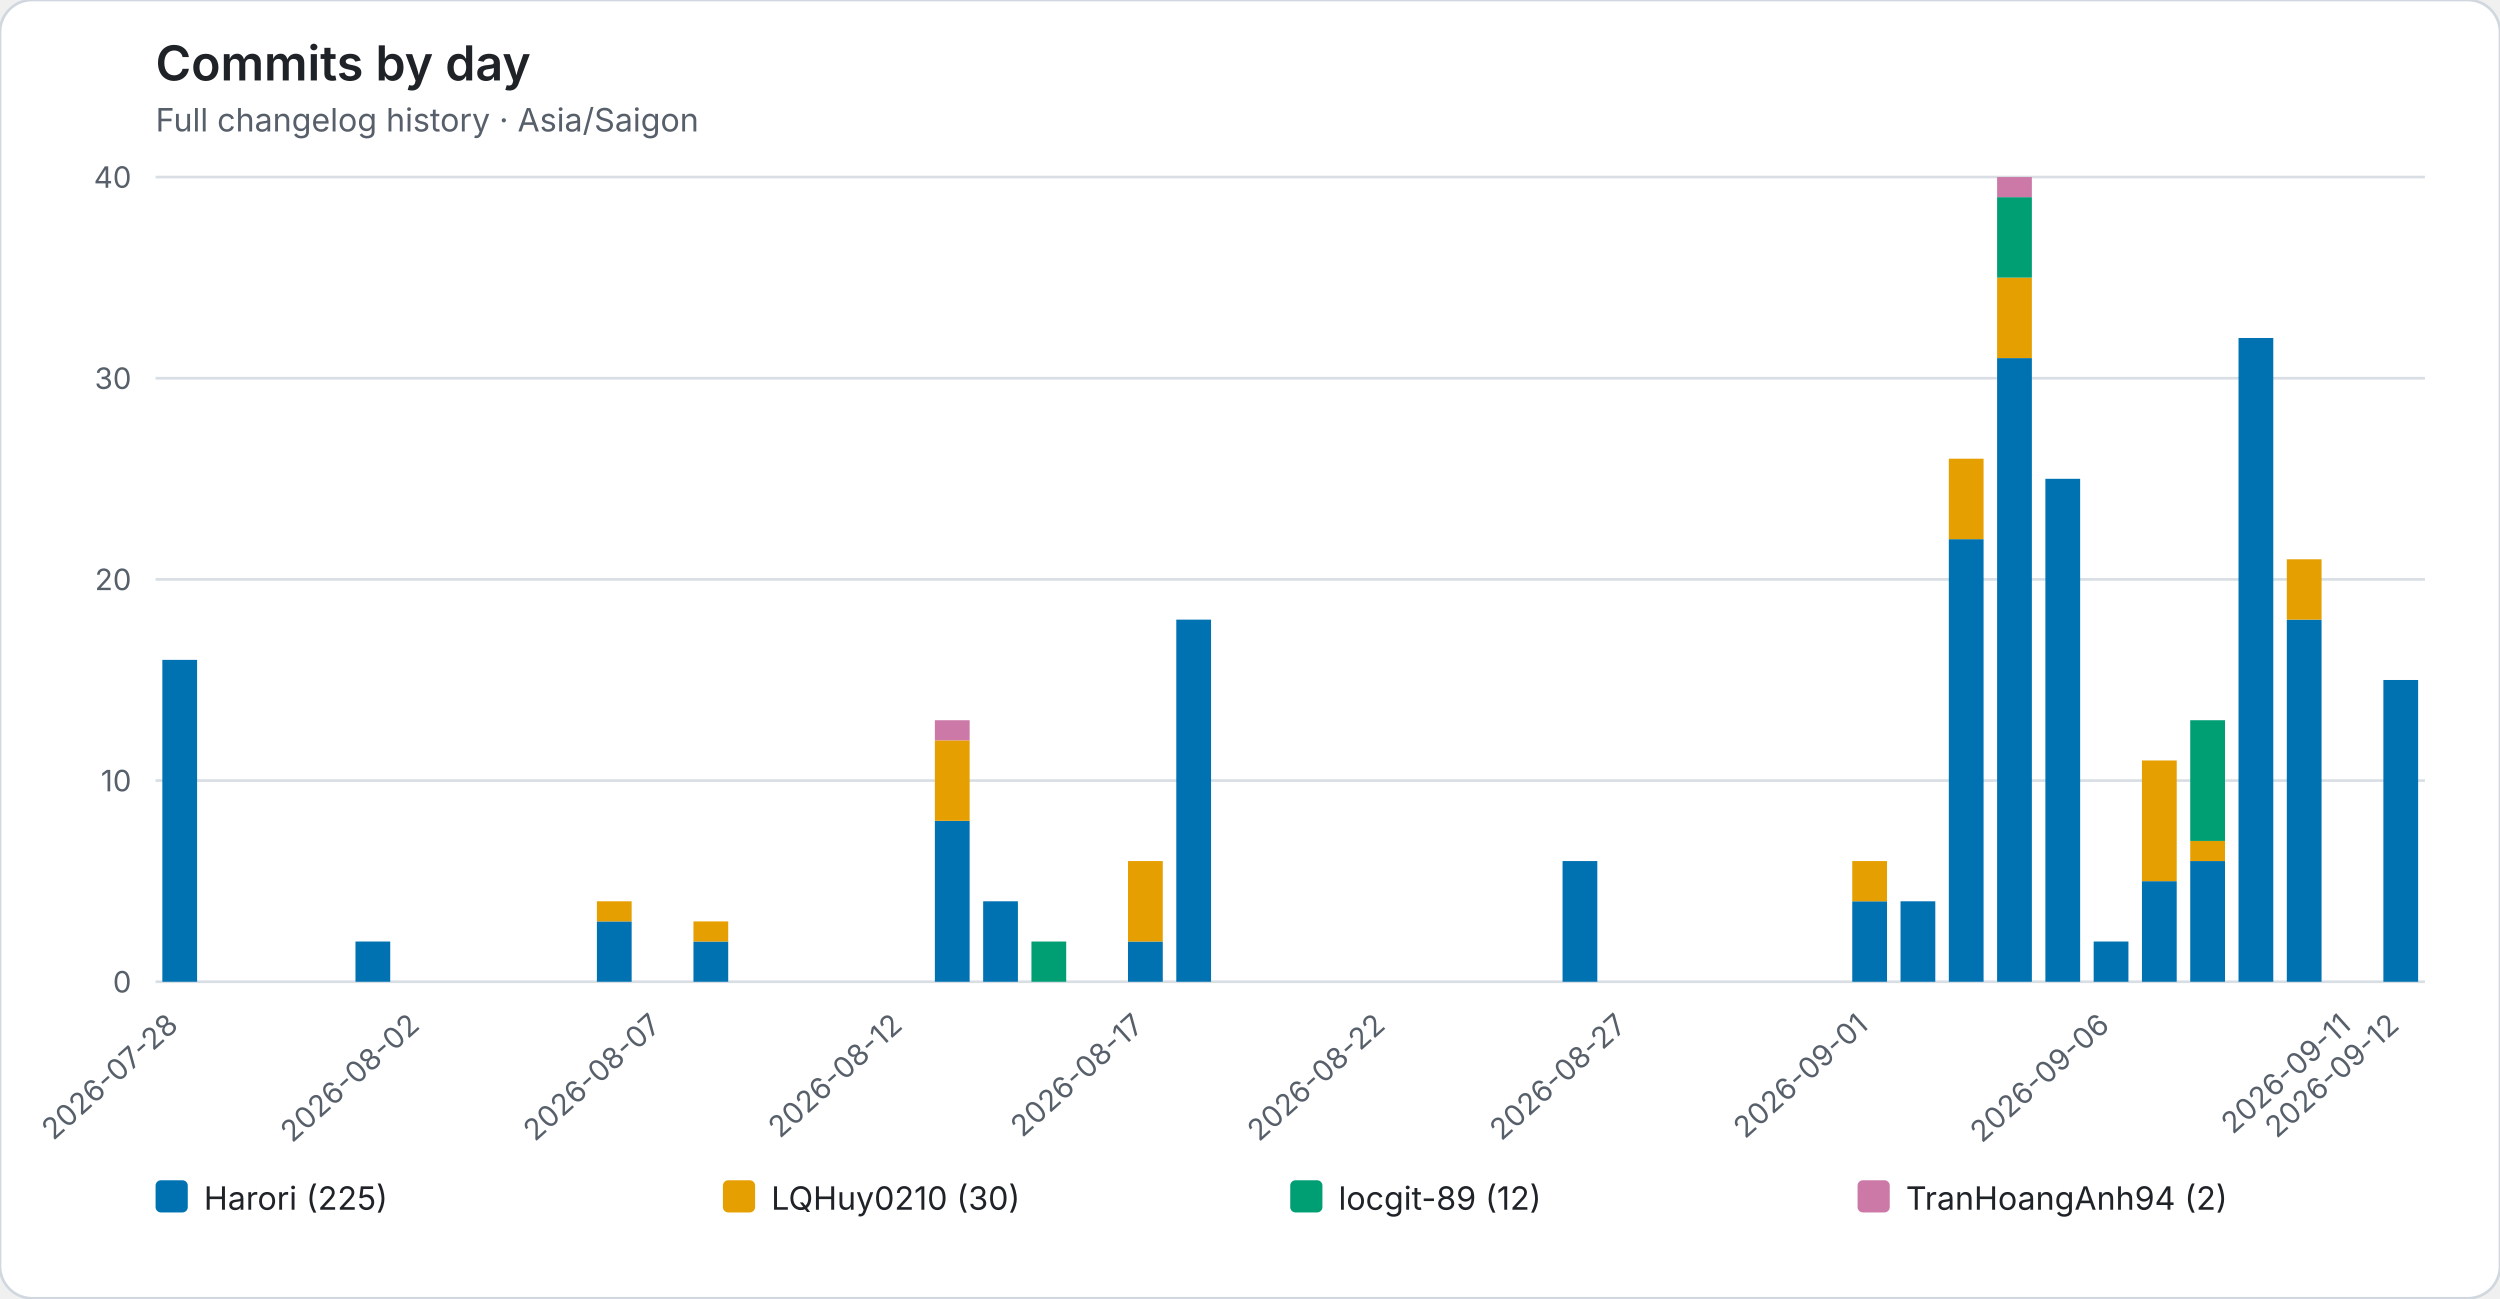
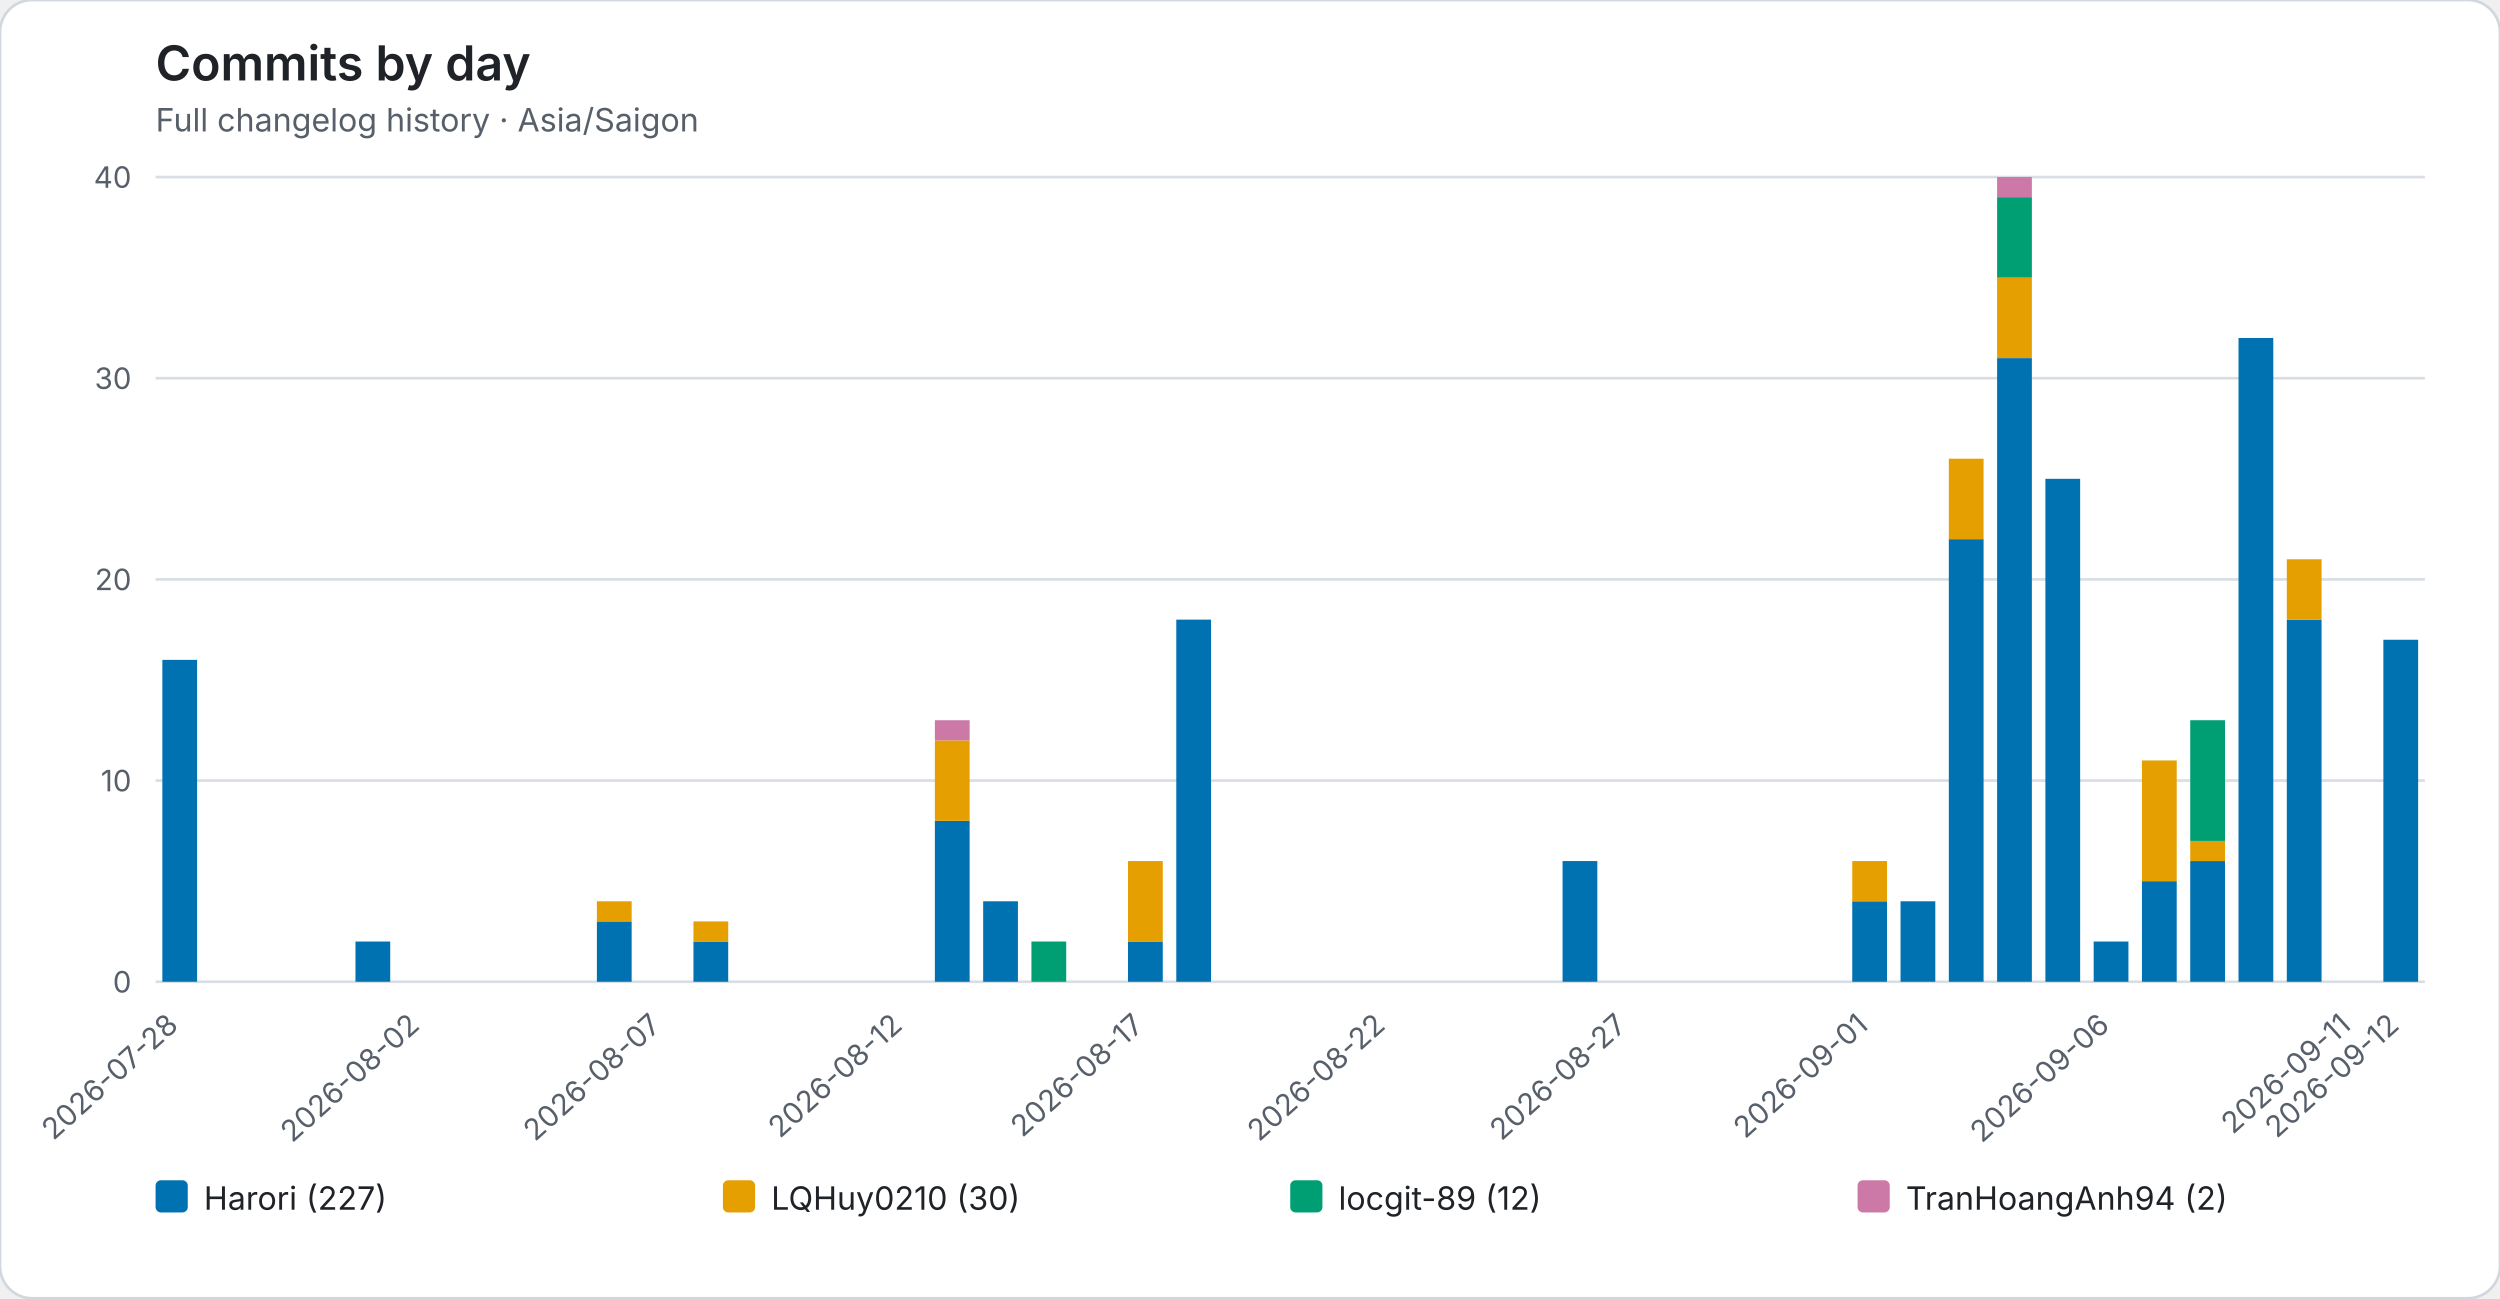
<svg xmlns="http://www.w3.org/2000/svg" role="img" viewBox="0 0 932 484">
  <rect width="932" height="484" rx="12" fill="#ffffff" stroke="#d0d7de" />
  <style>text{font-family:system-ui,-apple-system,BlinkMacSystemFont,"Segoe UI",sans-serif}.axis{fill:#57606a;font-size:11px}.heading{fill:#1f2328;font-size:18px;font-weight:600}.subheading{fill:#57606a;font-size:12px}.grid{stroke:#d8dee4;stroke-width:1}.legend{fill:#1f2328;font-size:12px}</style>
  <text class="heading" x="58" y="30">Commits by day</text>
  <text class="subheading" x="58" y="49">Full changelog history · Asia/Saigon</text>
  <line class="grid" x1="58" y1="366.00" x2="904" y2="366.00" />
  <text class="axis" x="49" y="370.00" text-anchor="end">0</text>
  <line class="grid" x1="58" y1="291.00" x2="904" y2="291.00" />
  <text class="axis" x="49" y="295.00" text-anchor="end">10</text>
  <line class="grid" x1="58" y1="216.00" x2="904" y2="216.00" />
  <text class="axis" x="49" y="220.00" text-anchor="end">20</text>
  <line class="grid" x1="58" y1="141.00" x2="904" y2="141.00" />
  <text class="axis" x="49" y="145.00" text-anchor="end">30</text>
  <line class="grid" x1="58" y1="66.00" x2="904" y2="66.00" />
  <text class="axis" x="49" y="70.00" text-anchor="end">40</text>
  <g data-date="2026-07-28">
    <rect x="60.52" y="246.00" width="12.96" height="120.00" fill="#0072B2" />
  </g>
  <text class="axis" x="67.00" y="383" text-anchor="end" transform="rotate(-42 67.00 383)">2026-07-28</text>
  <g data-date="2026-07-29">
  </g>
  <g data-date="2026-07-30">
  </g>
  <g data-date="2026-07-31">
  </g>
  <g data-date="2026-08-01">
    <rect x="132.52" y="351.00" width="12.96" height="15.00" fill="#0072B2" />
  </g>
  <g data-date="2026-08-02">
  </g>
  <text class="axis" x="157.00" y="383" text-anchor="end" transform="rotate(-42 157.00 383)">2026-08-02</text>
  <g data-date="2026-08-03">
  </g>
  <g data-date="2026-08-04">
  </g>
  <g data-date="2026-08-05">
  </g>
  <g data-date="2026-08-06">
    <rect x="222.52" y="343.50" width="12.96" height="22.50" fill="#0072B2" />
    <rect x="222.52" y="336.00" width="12.96" height="7.50" fill="#E69F00" />
  </g>
  <g data-date="2026-08-07">
  </g>
  <text class="axis" x="247.00" y="383" text-anchor="end" transform="rotate(-42 247.00 383)">2026-08-07</text>
  <g data-date="2026-08-08">
    <rect x="258.52" y="351.00" width="12.96" height="15.00" fill="#0072B2" />
    <rect x="258.52" y="343.50" width="12.96" height="7.50" fill="#E69F00" />
  </g>
  <g data-date="2026-08-09">
  </g>
  <g data-date="2026-08-10">
  </g>
  <g data-date="2026-08-11">
  </g>
  <g data-date="2026-08-12">
  </g>
  <text class="axis" x="337.00" y="383" text-anchor="end" transform="rotate(-42 337.00 383)">2026-08-12</text>
  <g data-date="2026-08-13">
    <rect x="348.52" y="306.00" width="12.96" height="60.00" fill="#0072B2" />
    <rect x="348.52" y="276.00" width="12.96" height="30.00" fill="#E69F00" />
    <rect x="348.52" y="268.50" width="12.96" height="7.50" fill="#CC79A7" />
  </g>
  <g data-date="2026-08-14">
    <rect x="366.52" y="336.00" width="12.96" height="30.00" fill="#0072B2" />
  </g>
  <g data-date="2026-08-15">
    <rect x="384.52" y="351.00" width="12.96" height="15.00" fill="#009E73" />
  </g>
  <g data-date="2026-08-16">
  </g>
  <g data-date="2026-08-17">
    <rect x="420.52" y="351.00" width="12.96" height="15.00" fill="#0072B2" />
    <rect x="420.52" y="321.00" width="12.96" height="30.00" fill="#E69F00" />
  </g>
  <text class="axis" x="427.00" y="383" text-anchor="end" transform="rotate(-42 427.00 383)">2026-08-17</text>
  <g data-date="2026-08-18">
    <rect x="438.52" y="231.00" width="12.96" height="135.00" fill="#0072B2" />
  </g>
  <g data-date="2026-08-19">
  </g>
  <g data-date="2026-08-20">
  </g>
  <g data-date="2026-08-21">
  </g>
  <g data-date="2026-08-22">
  </g>
  <text class="axis" x="517.00" y="383" text-anchor="end" transform="rotate(-42 517.00 383)">2026-08-22</text>
  <g data-date="2026-08-23">
  </g>
  <g data-date="2026-08-24">
  </g>
  <g data-date="2026-08-25">
  </g>
  <g data-date="2026-08-26">
    <rect x="582.52" y="321.00" width="12.96" height="45.00" fill="#0072B2" />
  </g>
  <g data-date="2026-08-27">
  </g>
  <text class="axis" x="607.00" y="383" text-anchor="end" transform="rotate(-42 607.00 383)">2026-08-27</text>
  <g data-date="2026-08-28">
  </g>
  <g data-date="2026-08-29">
  </g>
  <g data-date="2026-08-30">
  </g>
  <g data-date="2026-08-31">
  </g>
  <g data-date="2026-09-01">
    <rect x="690.52" y="336.00" width="12.96" height="30.00" fill="#0072B2" />
    <rect x="690.52" y="321.00" width="12.96" height="15.00" fill="#E69F00" />
  </g>
  <text class="axis" x="697.00" y="383" text-anchor="end" transform="rotate(-42 697.00 383)">2026-09-01</text>
  <g data-date="2026-09-02">
    <rect x="708.52" y="336.00" width="12.96" height="30.00" fill="#0072B2" />
  </g>
  <g data-date="2026-09-03">
    <rect x="726.52" y="201.00" width="12.96" height="165.00" fill="#0072B2" />
    <rect x="726.52" y="171.00" width="12.96" height="30.00" fill="#E69F00" />
  </g>
  <g data-date="2026-09-04">
    <rect x="744.52" y="133.50" width="12.96" height="232.50" fill="#0072B2" />
    <rect x="744.52" y="103.50" width="12.96" height="30.00" fill="#E69F00" />
    <rect x="744.52" y="73.50" width="12.96" height="30.00" fill="#009E73" />
    <rect x="744.52" y="66.00" width="12.96" height="7.50" fill="#CC79A7" />
  </g>
  <g data-date="2026-09-05">
    <rect x="762.52" y="178.50" width="12.96" height="187.50" fill="#0072B2" />
  </g>
  <g data-date="2026-09-06">
    <rect x="780.52" y="351.00" width="12.96" height="15.00" fill="#0072B2" />
  </g>
  <text class="axis" x="787.00" y="383" text-anchor="end" transform="rotate(-42 787.00 383)">2026-09-06</text>
  <g data-date="2026-09-07">
    <rect x="798.52" y="328.50" width="12.96" height="37.50" fill="#0072B2" />
    <rect x="798.52" y="283.50" width="12.96" height="45.00" fill="#E69F00" />
  </g>
  <g data-date="2026-09-08">
    <rect x="816.52" y="321.00" width="12.96" height="45.00" fill="#0072B2" />
    <rect x="816.52" y="313.50" width="12.96" height="7.50" fill="#E69F00" />
    <rect x="816.52" y="268.50" width="12.96" height="45.00" fill="#009E73" />
  </g>
  <g data-date="2026-09-09">
    <rect x="834.52" y="126.00" width="12.96" height="240.00" fill="#0072B2" />
  </g>
  <g data-date="2026-09-10">
    <rect x="852.52" y="231.00" width="12.96" height="135.00" fill="#0072B2" />
    <rect x="852.52" y="208.50" width="12.96" height="22.50" fill="#E69F00" />
  </g>
  <g data-date="2026-09-11">
  </g>
  <text class="axis" x="877.00" y="383" text-anchor="end" transform="rotate(-42 877.00 383)">2026-09-11</text>
  <g data-date="2026-09-12">
-     <rect x="888.52" y="253.50" width="12.96" height="112.50" fill="#0072B2" />
+     <rect x="888.52" y="238.50" width="12.96" height="127.50" fill="#0072B2" />
  </g>
  <text class="axis" x="895.00" y="383" text-anchor="end" transform="rotate(-42 895.00 383)">2026-09-12</text>
  <rect x="58.00" y="440" width="12" height="12" rx="2" fill="#0072B2" />
-   <text class="legend" x="76.00" y="451">Harori (225)</text>
+   <text class="legend" x="76.00" y="451">Harori (227)</text>
  <rect x="269.50" y="440" width="12" height="12" rx="2" fill="#E69F00" />
  <text class="legend" x="287.50" y="451">LQHuy0210 (30)</text>
  <rect x="481.00" y="440" width="12" height="12" rx="2" fill="#009E73" />
  <text class="legend" x="499.00" y="451">locgit-89 (12)</text>
  <rect x="692.50" y="440" width="12" height="12" rx="2" fill="#CC79A7" />
  <text class="legend" x="710.50" y="451">TranHoangAnh94 (2)</text>
</svg>
